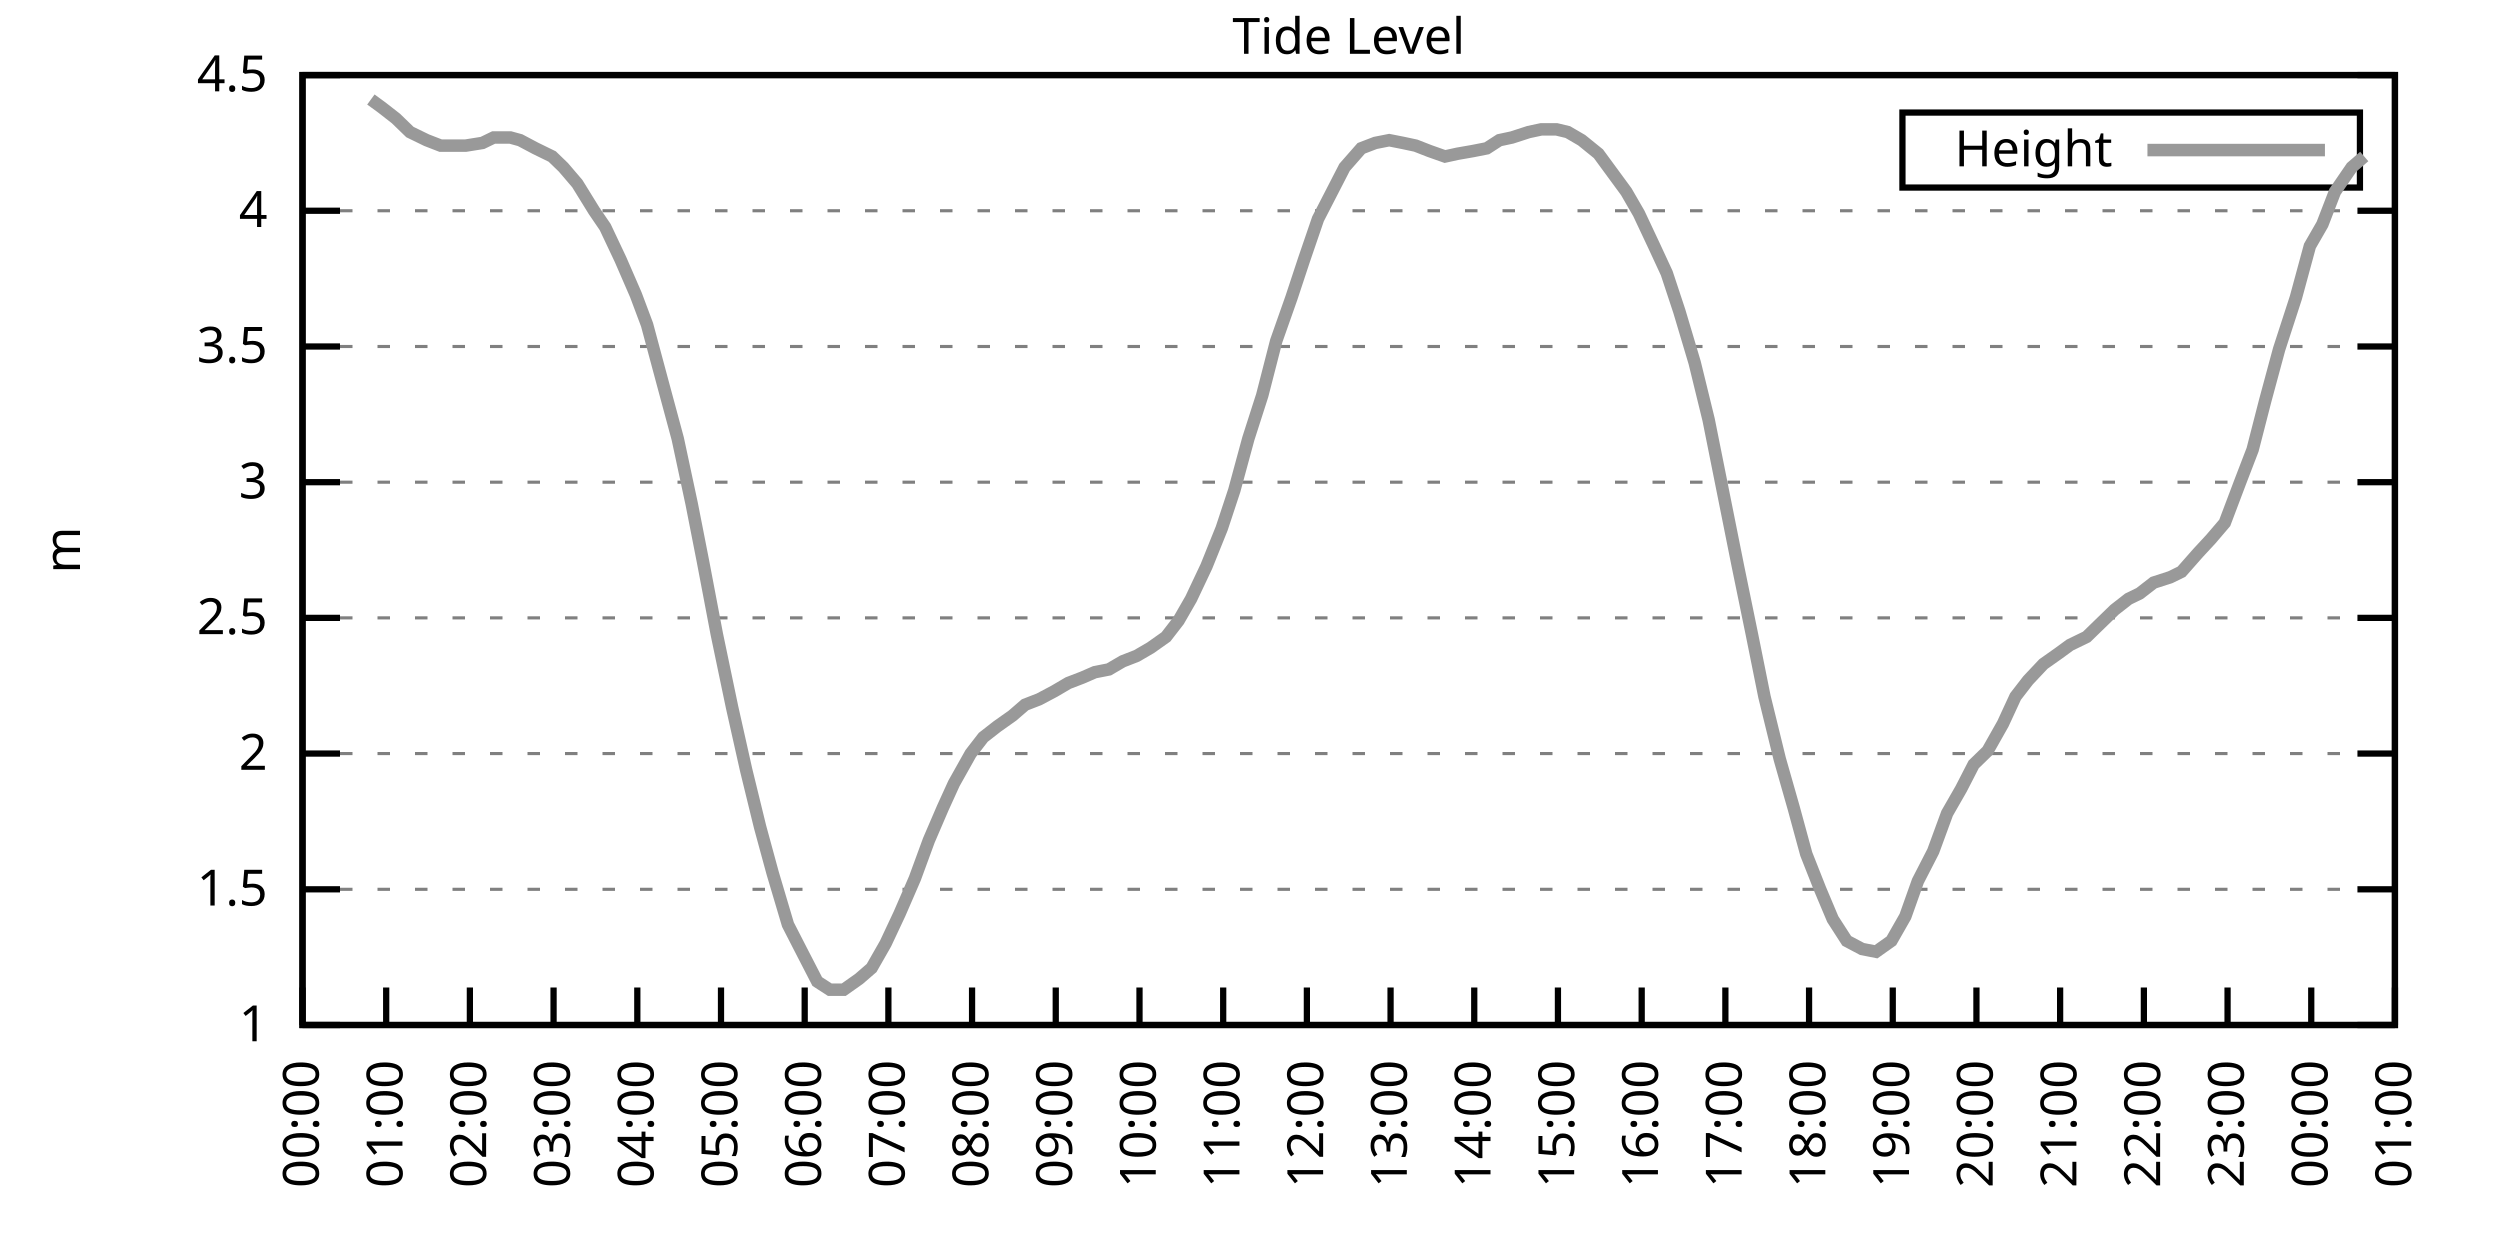
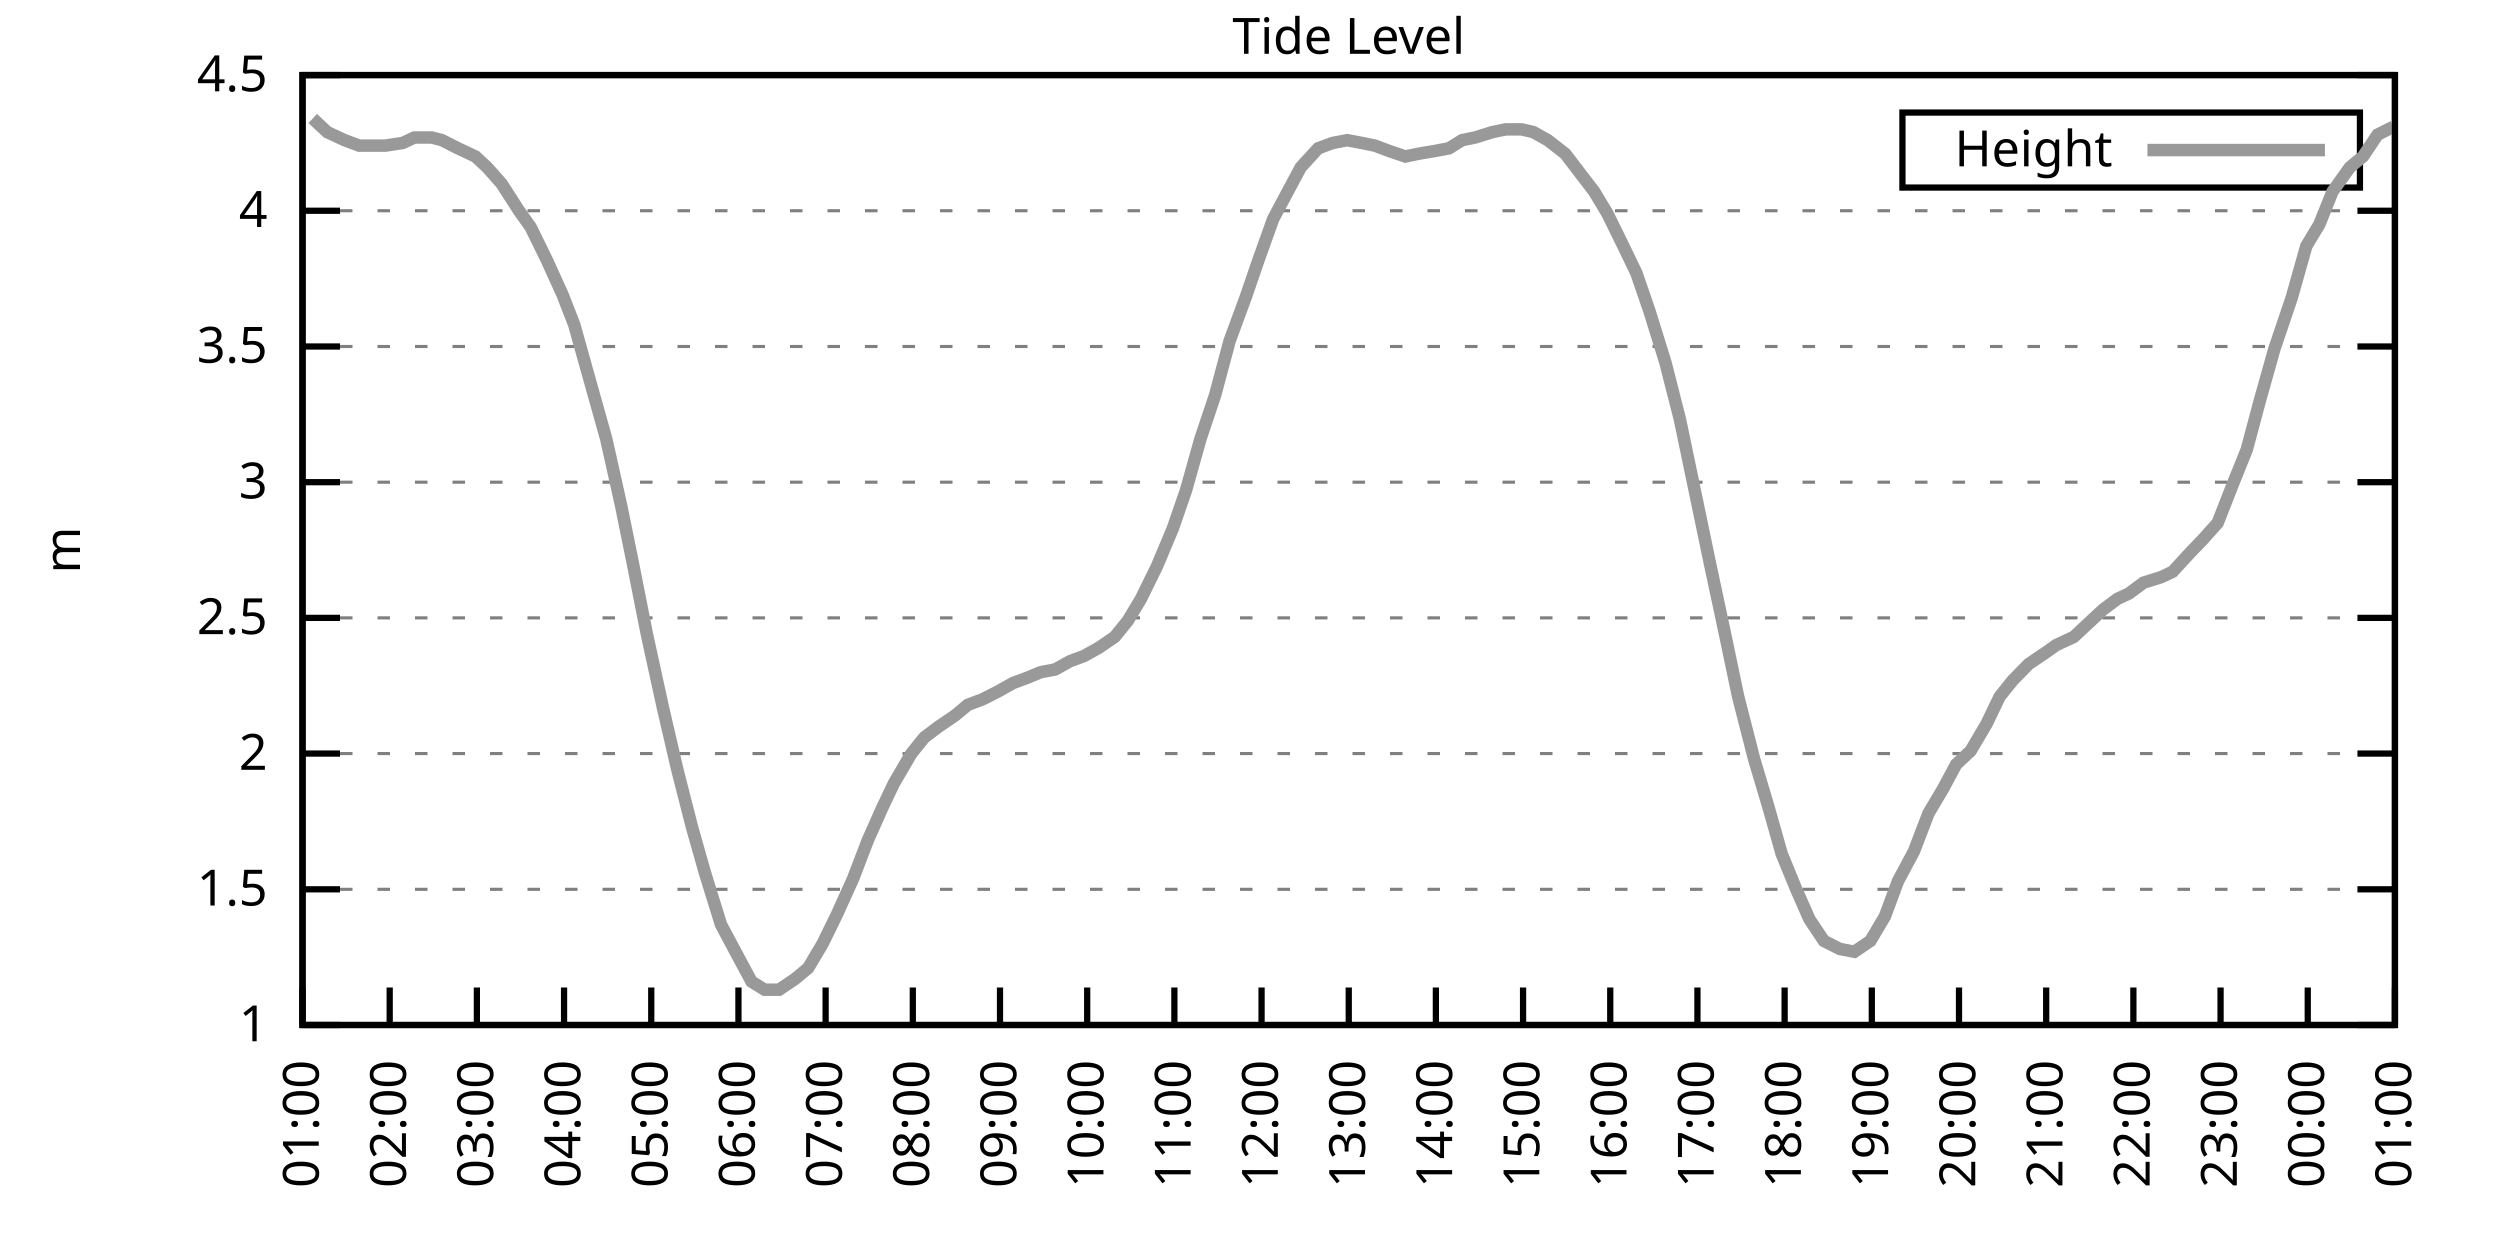
<svg xmlns="http://www.w3.org/2000/svg" xmlns:xlink="http://www.w3.org/1999/xlink" width="400" height="200" viewBox="0 0 400 200">
  <g id="gnuplot_canvas">
    <rect x="0" y="0" width="400" height="200" fill="none" />
    <defs>
      <circle id="gpDot" r="0.5" stroke-width="0.5" stroke="currentColor" />
      <path id="gpPt0" stroke-width="0.333" stroke="currentColor" d="M-1,0 h2 M0,-1 v2" />
      <path id="gpPt1" stroke-width="0.333" stroke="currentColor" d="M-1,-1 L1,1 M1,-1 L-1,1" />
      <path id="gpPt2" stroke-width="0.333" stroke="currentColor" d="M-1,0 L1,0 M0,-1 L0,1 M-1,-1 L1,1 M-1,1 L1,-1" />
      <rect id="gpPt3" stroke-width="0.333" stroke="currentColor" x="-1" y="-1" width="2" height="2" />
      <rect id="gpPt4" stroke-width="0.333" stroke="currentColor" fill="currentColor" x="-1" y="-1" width="2" height="2" />
      <circle id="gpPt5" stroke-width="0.333" stroke="currentColor" cx="0" cy="0" r="1" />
      <use xlink:href="#gpPt5" id="gpPt6" fill="currentColor" stroke="none" />
      <path id="gpPt7" stroke-width="0.333" stroke="currentColor" d="M0,-1.33 L-1.33,0.67 L1.33,0.67 z" />
      <use xlink:href="#gpPt7" id="gpPt8" fill="currentColor" stroke="none" />
      <use xlink:href="#gpPt7" id="gpPt9" stroke="currentColor" transform="rotate(180)" />
      <use xlink:href="#gpPt9" id="gpPt10" fill="currentColor" stroke="none" />
      <use xlink:href="#gpPt3" id="gpPt11" stroke="currentColor" transform="rotate(45)" />
      <use xlink:href="#gpPt11" id="gpPt12" fill="currentColor" stroke="none" />
      <path id="gpPt13" stroke-width="0.333" stroke="currentColor" d="M0,1.330 L1.265,0.411 L0.782,-1.067 L-0.782,-1.076 L-1.265,0.411 z" />
      <use xlink:href="#gpPt13" id="gpPt14" fill="currentColor" stroke="none" />
      <filter id="textbox" filterUnits="objectBoundingBox" x="0" y="0" height="1" width="1">
        <feFlood flood-color="white" flood-opacity="1" result="bgnd" />
        <feComposite in="SourceGraphic" in2="bgnd" operator="atop" />
      </filter>
      <filter id="greybox" filterUnits="objectBoundingBox" x="0" y="0" height="1" width="1">
        <feFlood flood-color="lightgrey" flood-opacity="1" result="grey" />
        <feComposite in="SourceGraphic" in2="grey" operator="atop" />
      </filter>
    </defs>
    <g fill="none" color="white" stroke="currentColor" stroke-width="1.00" stroke-linecap="butt" stroke-linejoin="miter">
</g>
    <g fill="none" color="black" stroke="currentColor" stroke-width="1.00" stroke-linecap="butt" stroke-linejoin="miter">
      <g stroke="none" shape-rendering="crispEdges">
        <polygon fill="rgb(255, 255, 255)" points="48.40,164.00 383.18,164.00 383.18,12.02 48.40,12.02 " />
      </g>
    </g>
    <g fill="none" color="black" stroke="currentColor" stroke-width="1.00" stroke-linecap="butt" stroke-linejoin="miter">
</g>
    <g fill="none" color="black" stroke="black" stroke-width="0.50" stroke-linecap="butt" stroke-linejoin="miter">
</g>
    <g fill="none" color="gray" stroke="currentColor" stroke-width="0.50" stroke-linecap="butt" stroke-linejoin="miter">
      <path stroke="gray" stroke-dasharray="2,4" class="gridline" d="M48.40,164.00 L383.19,164.00  " />
    </g>
    <g fill="none" color="gray" stroke="gray" stroke-width="1.00" stroke-linecap="butt" stroke-linejoin="miter">
</g>
    <g fill="none" color="black" stroke="currentColor" stroke-width="1.00" stroke-linecap="butt" stroke-linejoin="miter">
      <path stroke="black" d="M48.40,164.00 L54.40,164.00 M383.19,164.00 L377.19,164.00  " />
      <g transform="translate(42.80,166.60)" stroke="none" fill="black" font-family="Sans" font-size="8.00" text-anchor="end">
        <text>
          <tspan font-family="Sans"> 1</tspan>
        </text>
      </g>
    </g>
    <g fill="none" color="black" stroke="currentColor" stroke-width="1.00" stroke-linecap="butt" stroke-linejoin="miter">
</g>
    <g fill="none" color="black" stroke="black" stroke-width="0.50" stroke-linecap="butt" stroke-linejoin="miter">
</g>
    <g fill="none" color="gray" stroke="currentColor" stroke-width="0.50" stroke-linecap="butt" stroke-linejoin="miter">
      <path stroke="gray" stroke-dasharray="2,4" class="gridline" d="M48.40,142.29 L383.19,142.29  " />
    </g>
    <g fill="none" color="gray" stroke="gray" stroke-width="1.00" stroke-linecap="butt" stroke-linejoin="miter">
</g>
    <g fill="none" color="black" stroke="currentColor" stroke-width="1.00" stroke-linecap="butt" stroke-linejoin="miter">
      <path stroke="black" d="M48.40,142.29 L54.40,142.29 M383.19,142.29 L377.19,142.29  " />
      <g transform="translate(42.80,144.89)" stroke="none" fill="black" font-family="Sans" font-size="8.00" text-anchor="end">
        <text>
          <tspan font-family="Sans"> 1.5</tspan>
        </text>
      </g>
    </g>
    <g fill="none" color="black" stroke="currentColor" stroke-width="1.00" stroke-linecap="butt" stroke-linejoin="miter">
</g>
    <g fill="none" color="black" stroke="black" stroke-width="0.50" stroke-linecap="butt" stroke-linejoin="miter">
</g>
    <g fill="none" color="gray" stroke="currentColor" stroke-width="0.50" stroke-linecap="butt" stroke-linejoin="miter">
      <path stroke="gray" stroke-dasharray="2,4" class="gridline" d="M48.40,120.57 L383.19,120.57  " />
    </g>
    <g fill="none" color="gray" stroke="gray" stroke-width="1.00" stroke-linecap="butt" stroke-linejoin="miter">
</g>
    <g fill="none" color="black" stroke="currentColor" stroke-width="1.00" stroke-linecap="butt" stroke-linejoin="miter">
      <path stroke="black" d="M48.40,120.57 L54.40,120.57 M383.19,120.57 L377.19,120.57  " />
      <g transform="translate(42.80,123.17)" stroke="none" fill="black" font-family="Sans" font-size="8.00" text-anchor="end">
        <text>
          <tspan font-family="Sans"> 2</tspan>
        </text>
      </g>
    </g>
    <g fill="none" color="black" stroke="currentColor" stroke-width="1.00" stroke-linecap="butt" stroke-linejoin="miter">
</g>
    <g fill="none" color="black" stroke="black" stroke-width="0.50" stroke-linecap="butt" stroke-linejoin="miter">
</g>
    <g fill="none" color="gray" stroke="currentColor" stroke-width="0.50" stroke-linecap="butt" stroke-linejoin="miter">
      <path stroke="gray" stroke-dasharray="2,4" class="gridline" d="M48.40,98.86 L383.19,98.86  " />
    </g>
    <g fill="none" color="gray" stroke="gray" stroke-width="1.00" stroke-linecap="butt" stroke-linejoin="miter">
</g>
    <g fill="none" color="black" stroke="currentColor" stroke-width="1.00" stroke-linecap="butt" stroke-linejoin="miter">
      <path stroke="black" d="M48.40,98.86 L54.40,98.86 M383.19,98.86 L377.19,98.86  " />
      <g transform="translate(42.80,101.46)" stroke="none" fill="black" font-family="Sans" font-size="8.00" text-anchor="end">
        <text>
          <tspan font-family="Sans"> 2.5</tspan>
        </text>
      </g>
    </g>
    <g fill="none" color="black" stroke="currentColor" stroke-width="1.00" stroke-linecap="butt" stroke-linejoin="miter">
</g>
    <g fill="none" color="black" stroke="black" stroke-width="0.50" stroke-linecap="butt" stroke-linejoin="miter">
</g>
    <g fill="none" color="gray" stroke="currentColor" stroke-width="0.50" stroke-linecap="butt" stroke-linejoin="miter">
      <path stroke="gray" stroke-dasharray="2,4" class="gridline" d="M48.40,77.15 L383.19,77.15  " />
    </g>
    <g fill="none" color="gray" stroke="gray" stroke-width="1.00" stroke-linecap="butt" stroke-linejoin="miter">
</g>
    <g fill="none" color="black" stroke="currentColor" stroke-width="1.00" stroke-linecap="butt" stroke-linejoin="miter">
      <path stroke="black" d="M48.40,77.15 L54.40,77.15 M383.19,77.15 L377.19,77.15  " />
      <g transform="translate(42.80,79.75)" stroke="none" fill="black" font-family="Sans" font-size="8.00" text-anchor="end">
        <text>
          <tspan font-family="Sans"> 3</tspan>
        </text>
      </g>
    </g>
    <g fill="none" color="black" stroke="currentColor" stroke-width="1.00" stroke-linecap="butt" stroke-linejoin="miter">
</g>
    <g fill="none" color="black" stroke="black" stroke-width="0.50" stroke-linecap="butt" stroke-linejoin="miter">
</g>
    <g fill="none" color="gray" stroke="currentColor" stroke-width="0.50" stroke-linecap="butt" stroke-linejoin="miter">
      <path stroke="gray" stroke-dasharray="2,4" class="gridline" d="M48.40,55.44 L383.19,55.44  " />
    </g>
    <g fill="none" color="gray" stroke="gray" stroke-width="1.00" stroke-linecap="butt" stroke-linejoin="miter">
</g>
    <g fill="none" color="black" stroke="currentColor" stroke-width="1.00" stroke-linecap="butt" stroke-linejoin="miter">
      <path stroke="black" d="M48.40,55.44 L54.40,55.44 M383.19,55.44 L377.19,55.44  " />
      <g transform="translate(42.80,58.04)" stroke="none" fill="black" font-family="Sans" font-size="8.00" text-anchor="end">
        <text>
          <tspan font-family="Sans"> 3.5</tspan>
        </text>
      </g>
    </g>
    <g fill="none" color="black" stroke="currentColor" stroke-width="1.00" stroke-linecap="butt" stroke-linejoin="miter">
</g>
    <g fill="none" color="black" stroke="black" stroke-width="0.50" stroke-linecap="butt" stroke-linejoin="miter">
</g>
    <g fill="none" color="gray" stroke="currentColor" stroke-width="0.50" stroke-linecap="butt" stroke-linejoin="miter">
      <path stroke="gray" stroke-dasharray="2,4" class="gridline" d="M48.40,33.72 L383.19,33.72  " />
    </g>
    <g fill="none" color="gray" stroke="gray" stroke-width="1.00" stroke-linecap="butt" stroke-linejoin="miter">
</g>
    <g fill="none" color="black" stroke="currentColor" stroke-width="1.00" stroke-linecap="butt" stroke-linejoin="miter">
      <path stroke="black" d="M48.40,33.72 L54.40,33.72 M383.19,33.72 L377.19,33.72  " />
      <g transform="translate(42.80,36.32)" stroke="none" fill="black" font-family="Sans" font-size="8.00" text-anchor="end">
        <text>
          <tspan font-family="Sans"> 4</tspan>
        </text>
      </g>
    </g>
    <g fill="none" color="black" stroke="currentColor" stroke-width="1.00" stroke-linecap="butt" stroke-linejoin="miter">
</g>
    <g fill="none" color="black" stroke="black" stroke-width="0.50" stroke-linecap="butt" stroke-linejoin="miter">
</g>
    <g fill="none" color="gray" stroke="currentColor" stroke-width="0.50" stroke-linecap="butt" stroke-linejoin="miter">
      <path stroke="gray" stroke-dasharray="2,4" class="gridline" d="M48.40,12.01 L383.19,12.01  " />
    </g>
    <g fill="none" color="gray" stroke="gray" stroke-width="1.00" stroke-linecap="butt" stroke-linejoin="miter">
</g>
    <g fill="none" color="black" stroke="currentColor" stroke-width="1.00" stroke-linecap="butt" stroke-linejoin="miter">
      <path stroke="black" d="M48.40,12.01 L54.40,12.01 M383.19,12.01 L377.19,12.01  " />
      <g transform="translate(42.80,14.61)" stroke="none" fill="black" font-family="Sans" font-size="8.00" text-anchor="end">
        <text>
          <tspan font-family="Sans"> 4.5</tspan>
        </text>
      </g>
    </g>
    <g fill="none" color="black" stroke="currentColor" stroke-width="1.00" stroke-linecap="butt" stroke-linejoin="miter">
      <path stroke="black" d="M48.40,164.00 L48.40,158.00  " />
      <g transform="translate(51.00,169.60) rotate(270.00)" stroke="none" fill="black" font-family="Sans" font-size="8.00" text-anchor="end">
        <text>
-           <tspan font-family="Sans">00:00</tspan>
-         </text>
-       </g>
-     </g>
-     <g fill="none" color="black" stroke="currentColor" stroke-width="1.00" stroke-linecap="butt" stroke-linejoin="miter">
-       <path stroke="black" d="M61.79,164.00 L61.79,158.00  " />
-       <g transform="translate(64.39,169.60) rotate(270.00)" stroke="none" fill="black" font-family="Sans" font-size="8.00" text-anchor="end">
-         <text>
          <tspan font-family="Sans">01:00</tspan>
        </text>
      </g>
    </g>
    <g fill="none" color="black" stroke="currentColor" stroke-width="1.00" stroke-linecap="butt" stroke-linejoin="miter">
-       <path stroke="black" d="M75.18,164.00 L75.18,158.00  " />
-       <g transform="translate(77.78,169.60) rotate(270.00)" stroke="none" fill="black" font-family="Sans" font-size="8.00" text-anchor="end">
+       <path stroke="black" d="M62.35,164.00 L62.35,158.00  " />
+       <g transform="translate(64.95,169.60) rotate(270.00)" stroke="none" fill="black" font-family="Sans" font-size="8.00" text-anchor="end">
        <text>
          <tspan font-family="Sans">02:00</tspan>
        </text>
      </g>
    </g>
    <g fill="none" color="black" stroke="currentColor" stroke-width="1.00" stroke-linecap="butt" stroke-linejoin="miter">
-       <path stroke="black" d="M88.57,164.00 L88.57,158.00  " />
-       <g transform="translate(91.17,169.60) rotate(270.00)" stroke="none" fill="black" font-family="Sans" font-size="8.00" text-anchor="end">
+       <path stroke="black" d="M76.30,164.00 L76.30,158.00  " />
+       <g transform="translate(78.90,169.60) rotate(270.00)" stroke="none" fill="black" font-family="Sans" font-size="8.00" text-anchor="end">
        <text>
          <tspan font-family="Sans">03:00</tspan>
        </text>
      </g>
    </g>
    <g fill="none" color="black" stroke="currentColor" stroke-width="1.00" stroke-linecap="butt" stroke-linejoin="miter">
-       <path stroke="black" d="M101.97,164.00 L101.97,158.00  " />
-       <g transform="translate(104.57,169.60) rotate(270.00)" stroke="none" fill="black" font-family="Sans" font-size="8.00" text-anchor="end">
+       <path stroke="black" d="M90.25,164.00 L90.25,158.00  " />
+       <g transform="translate(92.85,169.60) rotate(270.00)" stroke="none" fill="black" font-family="Sans" font-size="8.00" text-anchor="end">
        <text>
          <tspan font-family="Sans">04:00</tspan>
        </text>
      </g>
    </g>
    <g fill="none" color="black" stroke="currentColor" stroke-width="1.00" stroke-linecap="butt" stroke-linejoin="miter">
-       <path stroke="black" d="M115.36,164.00 L115.36,158.00  " />
-       <g transform="translate(117.96,169.60) rotate(270.00)" stroke="none" fill="black" font-family="Sans" font-size="8.00" text-anchor="end">
+       <path stroke="black" d="M104.20,164.00 L104.20,158.00  " />
+       <g transform="translate(106.80,169.60) rotate(270.00)" stroke="none" fill="black" font-family="Sans" font-size="8.00" text-anchor="end">
        <text>
          <tspan font-family="Sans">05:00</tspan>
        </text>
      </g>
    </g>
    <g fill="none" color="black" stroke="currentColor" stroke-width="1.00" stroke-linecap="butt" stroke-linejoin="miter">
-       <path stroke="black" d="M128.75,164.00 L128.75,158.00  " />
-       <g transform="translate(131.35,169.60) rotate(270.00)" stroke="none" fill="black" font-family="Sans" font-size="8.00" text-anchor="end">
+       <path stroke="black" d="M118.15,164.00 L118.15,158.00  " />
+       <g transform="translate(120.75,169.60) rotate(270.00)" stroke="none" fill="black" font-family="Sans" font-size="8.00" text-anchor="end">
        <text>
          <tspan font-family="Sans">06:00</tspan>
        </text>
      </g>
    </g>
    <g fill="none" color="black" stroke="currentColor" stroke-width="1.00" stroke-linecap="butt" stroke-linejoin="miter">
-       <path stroke="black" d="M142.14,164.00 L142.14,158.00  " />
-       <g transform="translate(144.74,169.60) rotate(270.00)" stroke="none" fill="black" font-family="Sans" font-size="8.00" text-anchor="end">
+       <path stroke="black" d="M132.10,164.00 L132.10,158.00  " />
+       <g transform="translate(134.70,169.60) rotate(270.00)" stroke="none" fill="black" font-family="Sans" font-size="8.00" text-anchor="end">
        <text>
          <tspan font-family="Sans">07:00</tspan>
        </text>
      </g>
    </g>
    <g fill="none" color="black" stroke="currentColor" stroke-width="1.00" stroke-linecap="butt" stroke-linejoin="miter">
-       <path stroke="black" d="M155.53,164.00 L155.53,158.00  " />
-       <g transform="translate(158.13,169.60) rotate(270.00)" stroke="none" fill="black" font-family="Sans" font-size="8.00" text-anchor="end">
+       <path stroke="black" d="M146.05,164.00 L146.05,158.00  " />
+       <g transform="translate(148.65,169.60) rotate(270.00)" stroke="none" fill="black" font-family="Sans" font-size="8.00" text-anchor="end">
        <text>
          <tspan font-family="Sans">08:00</tspan>
        </text>
      </g>
    </g>
    <g fill="none" color="black" stroke="currentColor" stroke-width="1.00" stroke-linecap="butt" stroke-linejoin="miter">
-       <path stroke="black" d="M168.92,164.00 L168.92,158.00  " />
-       <g transform="translate(171.52,169.60) rotate(270.00)" stroke="none" fill="black" font-family="Sans" font-size="8.00" text-anchor="end">
+       <path stroke="black" d="M160.00,164.00 L160.00,158.00  " />
+       <g transform="translate(162.60,169.60) rotate(270.00)" stroke="none" fill="black" font-family="Sans" font-size="8.00" text-anchor="end">
        <text>
          <tspan font-family="Sans">09:00</tspan>
        </text>
      </g>
    </g>
    <g fill="none" color="black" stroke="currentColor" stroke-width="1.00" stroke-linecap="butt" stroke-linejoin="miter">
-       <path stroke="black" d="M182.32,164.00 L182.32,158.00  " />
-       <g transform="translate(184.92,169.60) rotate(270.00)" stroke="none" fill="black" font-family="Sans" font-size="8.00" text-anchor="end">
+       <path stroke="black" d="M173.95,164.00 L173.95,158.00  " />
+       <g transform="translate(176.55,169.60) rotate(270.00)" stroke="none" fill="black" font-family="Sans" font-size="8.00" text-anchor="end">
        <text>
          <tspan font-family="Sans">10:00</tspan>
        </text>
      </g>
    </g>
    <g fill="none" color="black" stroke="currentColor" stroke-width="1.00" stroke-linecap="butt" stroke-linejoin="miter">
-       <path stroke="black" d="M195.71,164.00 L195.71,158.00  " />
-       <g transform="translate(198.31,169.60) rotate(270.00)" stroke="none" fill="black" font-family="Sans" font-size="8.00" text-anchor="end">
+       <path stroke="black" d="M187.90,164.00 L187.90,158.00  " />
+       <g transform="translate(190.50,169.60) rotate(270.00)" stroke="none" fill="black" font-family="Sans" font-size="8.00" text-anchor="end">
        <text>
          <tspan font-family="Sans">11:00</tspan>
        </text>
      </g>
    </g>
    <g fill="none" color="black" stroke="currentColor" stroke-width="1.00" stroke-linecap="butt" stroke-linejoin="miter">
-       <path stroke="black" d="M209.10,164.00 L209.10,158.00  " />
-       <g transform="translate(211.70,169.60) rotate(270.00)" stroke="none" fill="black" font-family="Sans" font-size="8.00" text-anchor="end">
+       <path stroke="black" d="M201.85,164.00 L201.85,158.00  " />
+       <g transform="translate(204.45,169.60) rotate(270.00)" stroke="none" fill="black" font-family="Sans" font-size="8.00" text-anchor="end">
        <text>
          <tspan font-family="Sans">12:00</tspan>
        </text>
      </g>
    </g>
    <g fill="none" color="black" stroke="currentColor" stroke-width="1.00" stroke-linecap="butt" stroke-linejoin="miter">
-       <path stroke="black" d="M222.49,164.00 L222.49,158.00  " />
-       <g transform="translate(225.09,169.60) rotate(270.00)" stroke="none" fill="black" font-family="Sans" font-size="8.00" text-anchor="end">
+       <path stroke="black" d="M215.80,164.00 L215.80,158.00  " />
+       <g transform="translate(218.40,169.60) rotate(270.00)" stroke="none" fill="black" font-family="Sans" font-size="8.00" text-anchor="end">
        <text>
          <tspan font-family="Sans">13:00</tspan>
        </text>
      </g>
    </g>
    <g fill="none" color="black" stroke="currentColor" stroke-width="1.00" stroke-linecap="butt" stroke-linejoin="miter">
-       <path stroke="black" d="M235.88,164.00 L235.88,158.00  " />
-       <g transform="translate(238.48,169.60) rotate(270.00)" stroke="none" fill="black" font-family="Sans" font-size="8.00" text-anchor="end">
+       <path stroke="black" d="M229.74,164.00 L229.74,158.00  " />
+       <g transform="translate(232.34,169.60) rotate(270.00)" stroke="none" fill="black" font-family="Sans" font-size="8.00" text-anchor="end">
        <text>
          <tspan font-family="Sans">14:00</tspan>
        </text>
      </g>
    </g>
    <g fill="none" color="black" stroke="currentColor" stroke-width="1.00" stroke-linecap="butt" stroke-linejoin="miter">
-       <path stroke="black" d="M249.27,164.00 L249.27,158.00  " />
-       <g transform="translate(251.87,169.60) rotate(270.00)" stroke="none" fill="black" font-family="Sans" font-size="8.00" text-anchor="end">
+       <path stroke="black" d="M243.69,164.00 L243.69,158.00  " />
+       <g transform="translate(246.29,169.60) rotate(270.00)" stroke="none" fill="black" font-family="Sans" font-size="8.00" text-anchor="end">
        <text>
          <tspan font-family="Sans">15:00</tspan>
        </text>
      </g>
    </g>
    <g fill="none" color="black" stroke="currentColor" stroke-width="1.00" stroke-linecap="butt" stroke-linejoin="miter">
-       <path stroke="black" d="M262.67,164.00 L262.67,158.00  " />
-       <g transform="translate(265.27,169.60) rotate(270.00)" stroke="none" fill="black" font-family="Sans" font-size="8.00" text-anchor="end">
+       <path stroke="black" d="M257.64,164.00 L257.64,158.00  " />
+       <g transform="translate(260.24,169.60) rotate(270.00)" stroke="none" fill="black" font-family="Sans" font-size="8.00" text-anchor="end">
        <text>
          <tspan font-family="Sans">16:00</tspan>
        </text>
      </g>
    </g>
    <g fill="none" color="black" stroke="currentColor" stroke-width="1.00" stroke-linecap="butt" stroke-linejoin="miter">
-       <path stroke="black" d="M276.06,164.00 L276.06,158.00  " />
-       <g transform="translate(278.66,169.60) rotate(270.00)" stroke="none" fill="black" font-family="Sans" font-size="8.00" text-anchor="end">
+       <path stroke="black" d="M271.59,164.00 L271.59,158.00  " />
+       <g transform="translate(274.19,169.60) rotate(270.00)" stroke="none" fill="black" font-family="Sans" font-size="8.00" text-anchor="end">
        <text>
          <tspan font-family="Sans">17:00</tspan>
        </text>
      </g>
    </g>
    <g fill="none" color="black" stroke="currentColor" stroke-width="1.00" stroke-linecap="butt" stroke-linejoin="miter">
-       <path stroke="black" d="M289.45,164.00 L289.45,158.00  " />
-       <g transform="translate(292.05,169.60) rotate(270.00)" stroke="none" fill="black" font-family="Sans" font-size="8.00" text-anchor="end">
+       <path stroke="black" d="M285.54,164.00 L285.54,158.00  " />
+       <g transform="translate(288.14,169.60) rotate(270.00)" stroke="none" fill="black" font-family="Sans" font-size="8.00" text-anchor="end">
        <text>
          <tspan font-family="Sans">18:00</tspan>
        </text>
      </g>
    </g>
    <g fill="none" color="black" stroke="currentColor" stroke-width="1.00" stroke-linecap="butt" stroke-linejoin="miter">
-       <path stroke="black" d="M302.84,164.00 L302.84,158.00  " />
-       <g transform="translate(305.44,169.60) rotate(270.00)" stroke="none" fill="black" font-family="Sans" font-size="8.00" text-anchor="end">
+       <path stroke="black" d="M299.49,164.00 L299.49,158.00  " />
+       <g transform="translate(302.09,169.60) rotate(270.00)" stroke="none" fill="black" font-family="Sans" font-size="8.00" text-anchor="end">
        <text>
          <tspan font-family="Sans">19:00</tspan>
        </text>
      </g>
    </g>
    <g fill="none" color="black" stroke="currentColor" stroke-width="1.00" stroke-linecap="butt" stroke-linejoin="miter">
-       <path stroke="black" d="M316.23,164.00 L316.23,158.00  " />
-       <g transform="translate(318.83,169.60) rotate(270.00)" stroke="none" fill="black" font-family="Sans" font-size="8.00" text-anchor="end">
+       <path stroke="black" d="M313.44,164.00 L313.44,158.00  " />
+       <g transform="translate(316.04,169.60) rotate(270.00)" stroke="none" fill="black" font-family="Sans" font-size="8.00" text-anchor="end">
        <text>
          <tspan font-family="Sans">20:00</tspan>
        </text>
      </g>
    </g>
    <g fill="none" color="black" stroke="currentColor" stroke-width="1.00" stroke-linecap="butt" stroke-linejoin="miter">
-       <path stroke="black" d="M329.62,164.00 L329.62,158.00  " />
-       <g transform="translate(332.22,169.60) rotate(270.00)" stroke="none" fill="black" font-family="Sans" font-size="8.00" text-anchor="end">
+       <path stroke="black" d="M327.39,164.00 L327.39,158.00  " />
+       <g transform="translate(329.99,169.60) rotate(270.00)" stroke="none" fill="black" font-family="Sans" font-size="8.00" text-anchor="end">
        <text>
          <tspan font-family="Sans">21:00</tspan>
        </text>
      </g>
    </g>
    <g fill="none" color="black" stroke="currentColor" stroke-width="1.00" stroke-linecap="butt" stroke-linejoin="miter">
-       <path stroke="black" d="M343.02,164.00 L343.02,158.00  " />
-       <g transform="translate(345.62,169.60) rotate(270.00)" stroke="none" fill="black" font-family="Sans" font-size="8.00" text-anchor="end">
+       <path stroke="black" d="M341.34,164.00 L341.34,158.00  " />
+       <g transform="translate(343.94,169.60) rotate(270.00)" stroke="none" fill="black" font-family="Sans" font-size="8.00" text-anchor="end">
        <text>
          <tspan font-family="Sans">22:00</tspan>
        </text>
      </g>
    </g>
    <g fill="none" color="black" stroke="currentColor" stroke-width="1.00" stroke-linecap="butt" stroke-linejoin="miter">
-       <path stroke="black" d="M356.41,164.00 L356.41,158.00  " />
-       <g transform="translate(359.01,169.60) rotate(270.00)" stroke="none" fill="black" font-family="Sans" font-size="8.00" text-anchor="end">
+       <path stroke="black" d="M355.29,164.00 L355.29,158.00  " />
+       <g transform="translate(357.89,169.60) rotate(270.00)" stroke="none" fill="black" font-family="Sans" font-size="8.00" text-anchor="end">
        <text>
          <tspan font-family="Sans">23:00</tspan>
        </text>
      </g>
    </g>
    <g fill="none" color="black" stroke="currentColor" stroke-width="1.00" stroke-linecap="butt" stroke-linejoin="miter">
-       <path stroke="black" d="M369.80,164.00 L369.80,158.00  " />
-       <g transform="translate(372.40,169.60) rotate(270.00)" stroke="none" fill="black" font-family="Sans" font-size="8.00" text-anchor="end">
+       <path stroke="black" d="M369.24,164.00 L369.24,158.00  " />
+       <g transform="translate(371.84,169.60) rotate(270.00)" stroke="none" fill="black" font-family="Sans" font-size="8.00" text-anchor="end">
        <text>
          <tspan font-family="Sans">00:00</tspan>
        </text>
      </g>
    </g>
    <g fill="none" color="black" stroke="currentColor" stroke-width="1.00" stroke-linecap="butt" stroke-linejoin="miter">
      <path stroke="black" d="M383.19,164.00 L383.19,158.00  " />
      <g transform="translate(385.79,169.60) rotate(270.00)" stroke="none" fill="black" font-family="Sans" font-size="8.00" text-anchor="end">
        <text>
          <tspan font-family="Sans">01:00</tspan>
        </text>
      </g>
    </g>
    <g fill="none" color="black" stroke="currentColor" stroke-width="1.00" stroke-linecap="butt" stroke-linejoin="miter">
</g>
    <g fill="none" color="black" stroke="currentColor" stroke-width="1.00" stroke-linecap="butt" stroke-linejoin="miter">
      <path stroke="black" d="M48.40,12.01 L48.40,164.00 L383.19,164.00 L383.19,12.01 L48.40,12.01 Z  " />
    </g>
    <g fill="none" color="black" stroke="currentColor" stroke-width="1.00" stroke-linecap="butt" stroke-linejoin="miter">
</g>
    <g fill="none" color="black" stroke="currentColor" stroke-width="1.00" stroke-linecap="butt" stroke-linejoin="miter">
      <path stroke="black" d="M304.39,30.01 L304.39,18.01 L377.59,18.01 L377.59,30.01 L304.39,30.01 Z  " />
    </g>
    <g id="Tide_level_plot_1">
      <g fill="none" color="white" stroke="black" stroke-width="2.00" stroke-linecap="butt" stroke-linejoin="miter">
</g>
      <g fill="none" color="black" stroke="currentColor" stroke-width="2.00" stroke-linecap="butt" stroke-linejoin="miter">
        <g transform="translate(337.99,26.61)" stroke="none" fill="black" font-family="Sans" font-size="8.00" text-anchor="end">
          <text>
            <tspan font-family="Sans">Height</tspan>
          </text>
        </g>
      </g>
      <g fill="none" color="black" stroke="currentColor" stroke-width="2.00" stroke-linecap="butt" stroke-linejoin="miter">
-         <path stroke="rgb(153, 153, 153)" d="M343.59,24.01 L371.99,24.01 M59.34,15.92 L61.12,17.22 L63.35,18.96 L65.59,21.13 L68.26,22.43 L70.50,23.30   L72.73,23.30 L74.51,23.30 L77.19,22.87 L78.98,22.00 L81.66,22.00 L83.22,22.43 L85.67,23.73 L88.35,25.04   L90.14,26.77 L92.37,29.38 L95.05,33.72 L96.83,36.33 L99.29,41.54 L101.74,47.18 L103.53,51.96 L105.98,61.08   L108.44,70.20 L110.67,80.62 L112.46,89.74 L114.69,101.47 L117.14,113.19 L119.38,123.18 L121.61,132.30 L123.62,139.68   L126.07,147.93 L128.30,152.28 L130.76,157.05 L132.77,158.35 L135.00,158.35 L137.45,156.62 L139.46,154.88 L141.69,150.97   L143.93,146.20 L146.38,140.55 L148.61,134.47 L150.85,129.26 L152.63,125.35 L155.31,120.57 L157.32,117.97 L159.55,116.23   L162.01,114.49 L164.01,112.76 L166.25,111.89 L168.70,110.59 L170.93,109.28 L173.17,108.42 L175.17,107.55 L177.41,107.11   L179.64,105.81 L181.87,104.94 L184.10,103.64 L186.56,101.90 L188.57,99.30 L190.57,95.82 L193.03,90.61 L195.48,84.53   L197.49,78.45 L199.73,70.20 L201.96,63.25 L204.19,54.57 L206.64,47.62 L208.65,41.54 L210.88,35.03 L213.12,30.68   L215.13,26.77 L217.80,23.73 L220.04,22.87 L222.27,22.43 L224.50,22.87 L226.51,23.30 L228.74,24.17 L231.20,25.04   L233.20,24.60 L235.66,24.17 L237.89,23.73 L239.90,22.43 L241.91,22.00 L244.59,21.13 L246.60,20.70 L249.05,20.70   L250.84,21.13 L253.07,22.43 L255.75,24.60 L257.98,27.64 L260.21,30.68 L262.22,34.16 L264.67,39.37 L266.68,43.71   L268.69,49.79 L271.15,58.04 L273.38,67.16 L278.07,90.61 L280.30,101.47 L282.31,111.45 L284.76,121.44 L286.99,129.26   L289.00,136.64 L291.23,142.29 L293.24,147.06 L295.48,150.54 L297.93,151.84 L300.16,152.28 L302.62,150.54 L304.85,146.63   L306.86,140.98 L309.31,136.21 L311.54,130.13 L313.78,126.22 L315.79,122.31 L318.02,120.14 L320.47,115.80 L322.48,111.45   L324.49,108.85 L326.95,106.24 L329.40,104.51 L331.19,103.20 L333.86,101.90 L335.65,100.16 L338.33,97.56 L340.56,95.82   L342.35,94.95 L344.58,93.22 L347.26,92.35 L349.04,91.48 L351.72,88.44 L353.73,86.27 L355.96,83.66 L358.42,77.15   L360.42,71.94 L362.43,64.12 L364.66,55.87 L367.34,47.62 L369.58,39.37 L371.58,35.89 L373.59,30.68 L376.27,26.77   L378.28,25.04  " />
+         <path stroke="rgb(153, 153, 153)" d="M343.59,24.01 L371.99,24.01 M50.03,18.96 L52.35,21.13 L55.14,22.43 L57.47,23.30 L59.79,23.30 L61.65,23.30   L64.44,22.87 L66.30,22.00 L69.09,22.00 L70.72,22.43 L73.28,23.73 L76.07,25.04 L77.93,26.77 L80.25,29.38   L83.04,33.72 L84.90,36.33 L87.46,41.54 L90.02,47.18 L91.88,51.96 L94.43,61.08 L96.99,70.20 L99.32,80.62   L101.18,89.74 L103.50,101.47 L106.06,113.19 L108.38,123.18 L110.71,132.30 L112.80,139.68 L115.36,147.93 L117.68,152.28   L120.24,157.05 L122.33,158.35 L124.66,158.35 L127.22,156.62 L129.31,154.88 L131.63,150.97 L133.96,146.20 L136.51,140.55   L138.84,134.47 L141.16,129.26 L143.02,125.35 L145.81,120.57 L147.91,117.97 L150.23,116.23 L152.79,114.49 L154.88,112.76   L157.21,111.89 L159.76,110.59 L162.09,109.28 L164.41,108.42 L166.51,107.55 L168.83,107.11 L171.16,105.81 L173.48,104.94   L175.81,103.64 L178.36,101.90 L180.46,99.30 L182.55,95.82 L185.11,90.61 L187.66,84.53 L189.76,78.45 L192.08,70.20   L194.41,63.25 L196.73,54.57 L199.29,47.62 L201.38,41.54 L203.71,35.03 L206.03,30.68 L208.12,26.77 L210.91,23.73   L213.24,22.87 L215.56,22.43 L217.89,22.87 L219.98,23.30 L222.30,24.17 L224.86,25.04 L226.95,24.60 L229.51,24.17   L231.84,23.73 L233.93,22.43 L236.02,22.00 L238.81,21.13 L240.90,20.70 L243.46,20.70 L245.32,21.13 L247.65,22.43   L250.44,24.60 L252.76,27.64 L255.09,30.68 L257.18,34.16 L259.74,39.37 L261.83,43.71 L263.92,49.79 L266.48,58.04   L268.80,67.16 L273.69,90.61 L276.01,101.47 L278.10,111.45 L280.66,121.44 L282.99,129.26 L285.08,136.64 L287.40,142.29   L289.50,147.06 L291.82,150.54 L294.38,151.84 L296.70,152.28 L299.26,150.54 L301.58,146.63 L303.68,140.98 L306.23,136.21   L308.56,130.13 L310.88,126.22 L312.98,122.31 L315.30,120.14 L317.86,115.80 L319.95,111.45 L322.04,108.85 L324.60,106.24   L327.16,104.51 L329.02,103.20 L331.81,101.90 L333.67,100.16 L336.46,97.56 L338.78,95.82 L340.64,94.95 L342.97,93.22   L345.76,92.35 L347.62,91.48 L350.41,88.44 L352.50,86.27 L354.83,83.66 L357.38,77.15 L359.48,71.94 L361.57,64.12   L363.89,55.87 L366.68,47.62 L369.01,39.37 L371.10,35.89 L373.19,30.68 L375.98,26.77 L378.08,25.04 L380.40,21.56   L382.96,20.26  " />
      </g>
    </g>
    <g fill="none" color="black" stroke="currentColor" stroke-width="2.00" stroke-linecap="butt" stroke-linejoin="miter">
</g>
    <g fill="none" color="black" stroke="black" stroke-width="1.00" stroke-linecap="butt" stroke-linejoin="miter">
</g>
    <g fill="none" color="black" stroke="currentColor" stroke-width="1.00" stroke-linecap="butt" stroke-linejoin="miter">
      <path stroke="black" d="M48.40,12.01 L48.40,164.00 L383.19,164.00 L383.19,12.01 L48.40,12.01 Z  " />
      <g transform="translate(12.80,88.01) rotate(270.00)" stroke="none" fill="black" font-family="Sans" font-size="8.00" text-anchor="middle">
        <text>
          <tspan font-family="Sans">m</tspan>
        </text>
      </g>
    </g>
    <g fill="none" color="black" stroke="currentColor" stroke-width="1.00" stroke-linecap="butt" stroke-linejoin="miter">
</g>
    <g fill="none" color="black" stroke="currentColor" stroke-width="1.00" stroke-linecap="butt" stroke-linejoin="miter">
      <g transform="translate(215.79,8.61)" stroke="none" fill="black" font-family="Sans" font-size="8.00" text-anchor="middle">
        <text>
          <tspan font-family="Sans">Tide Level</tspan>
        </text>
      </g>
    </g>
    <g fill="none" color="black" stroke="currentColor" stroke-width="1.00" stroke-linecap="butt" stroke-linejoin="miter">
</g>
  </g>
</svg>
